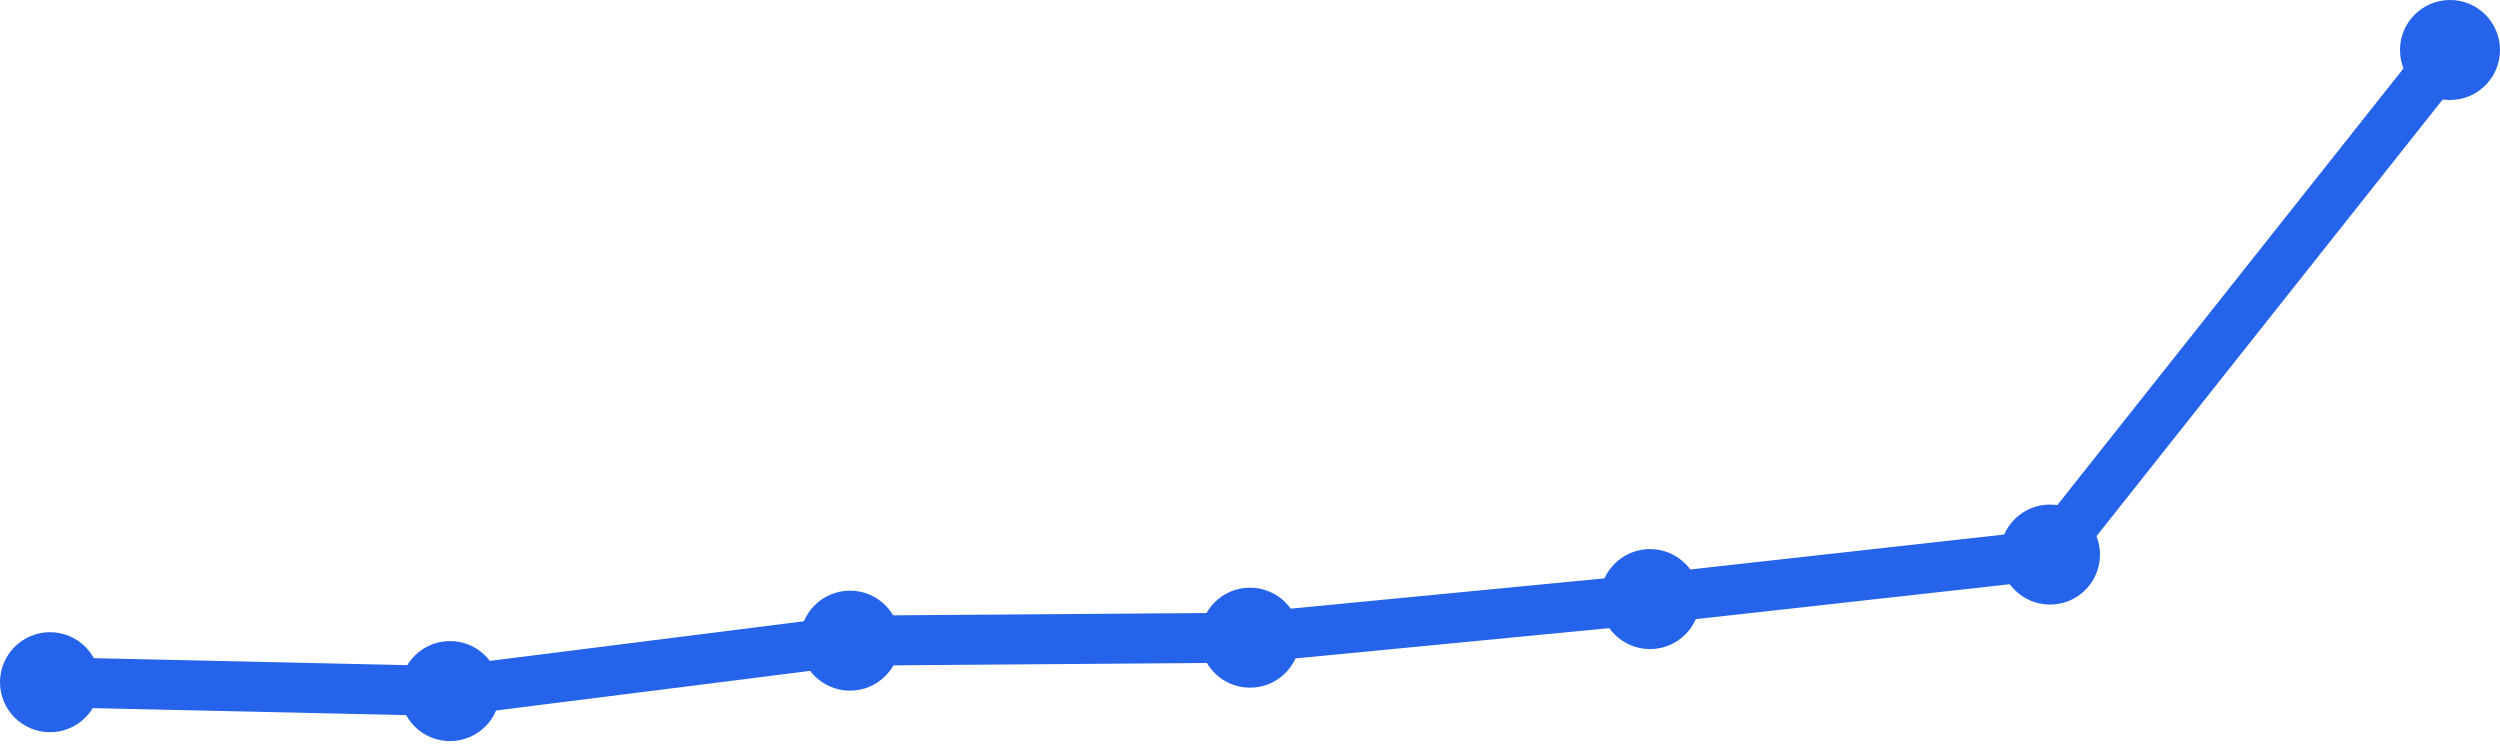
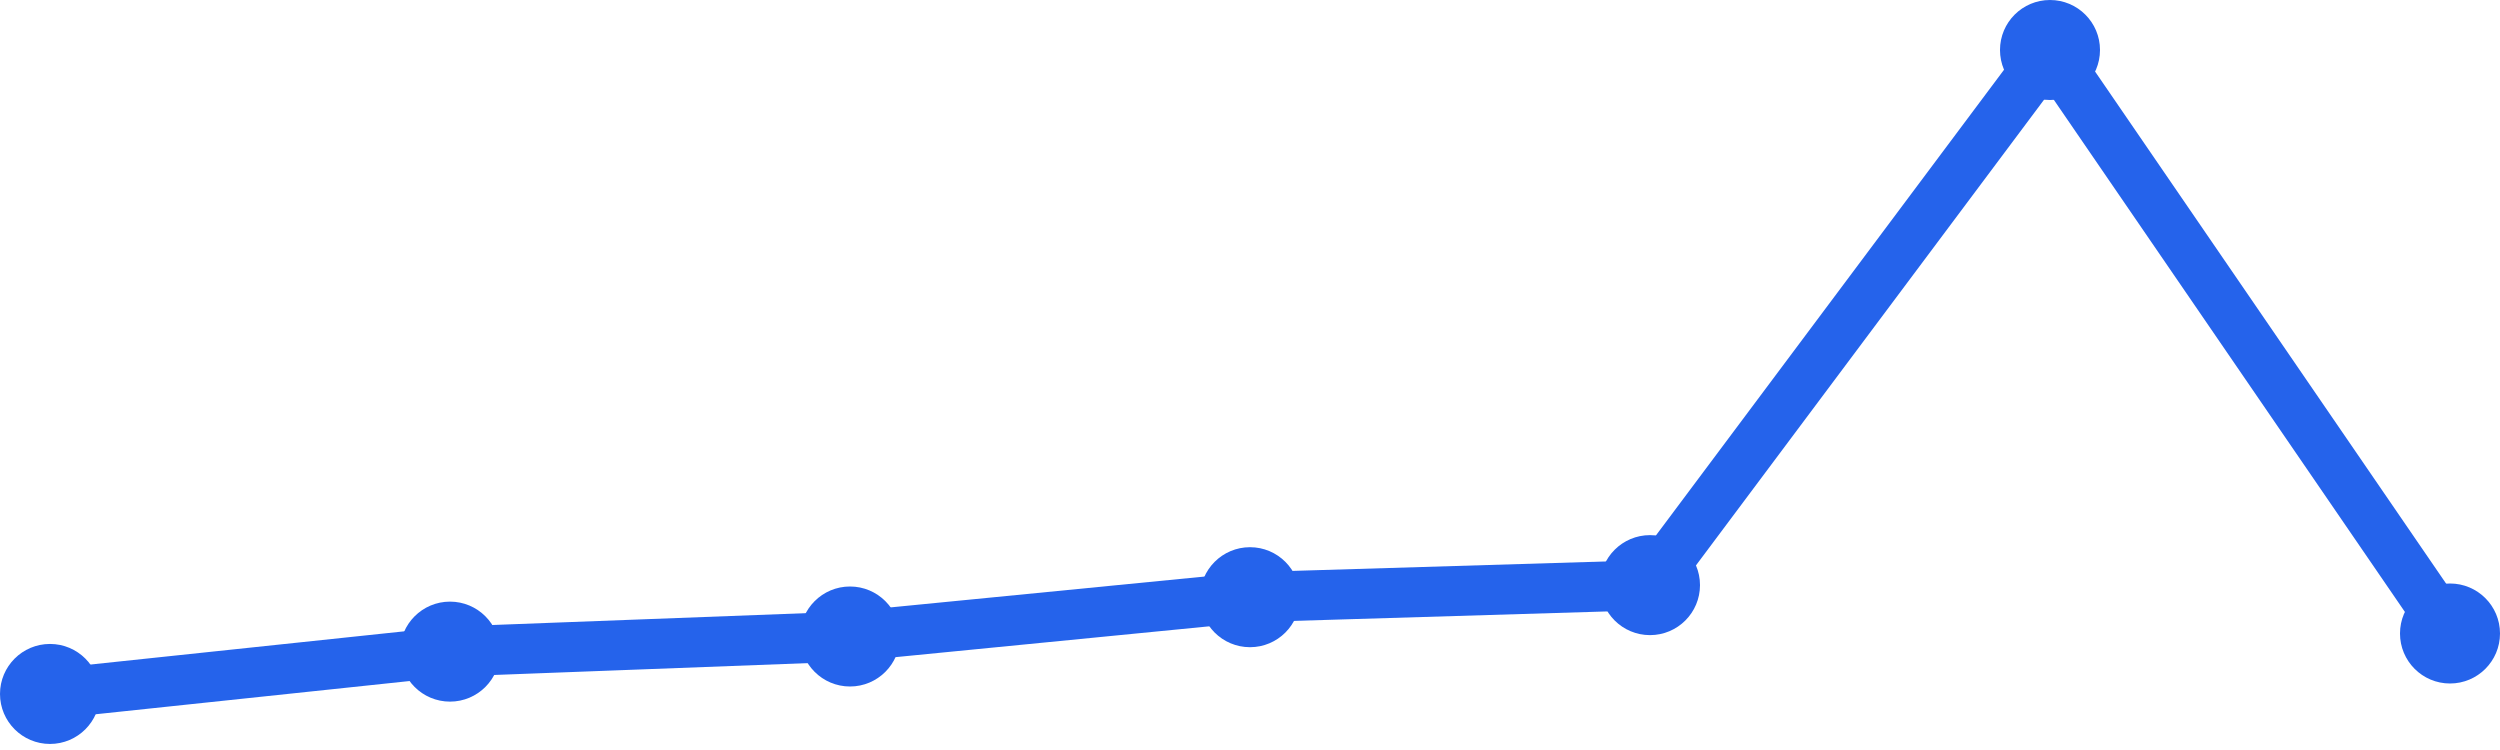
<svg xmlns="http://www.w3.org/2000/svg" width="100" height="30" viewBox="0 0 100 30">
-   <path d="M 2,27.288 L 18,27.644 L 34,25.626 L 50,25.507 L 66,23.963 L 82,22.183 L 98,2" fill="none" stroke="#2563eb" stroke-width="2" stroke-linecap="round" stroke-linejoin="round" />
-   <circle cx="2" cy="27.288" r="2" fill="#2563eb" />
-   <circle cx="18" cy="27.644" r="2" fill="#2563eb" />
-   <circle cx="34" cy="25.626" r="2" fill="#2563eb" />
-   <circle cx="50" cy="25.507" r="2" fill="#2563eb" />
-   <circle cx="66" cy="23.963" r="2" fill="#2563eb" />
-   <circle cx="82" cy="22.183" r="2" fill="#2563eb" />
-   <circle cx="98" cy="2" r="2" fill="#2563eb" />
+   <path d="M 2,27.758 L 18,26.065 L 34,25.46 L 50,23.888 L 66,23.405 L 82,2 L 98,25.34" fill="none" stroke="#2563eb" stroke-width="2" stroke-linecap="round" stroke-linejoin="round" />
+   <circle cx="2" cy="27.758" r="2" fill="#2563eb" />
+   <circle cx="18" cy="26.065" r="2" fill="#2563eb" />
+   <circle cx="34" cy="25.46" r="2" fill="#2563eb" />
+   <circle cx="50" cy="23.888" r="2" fill="#2563eb" />
+   <circle cx="66" cy="23.405" r="2" fill="#2563eb" />
+   <circle cx="82" cy="2" r="2" fill="#2563eb" />
+   <circle cx="98" cy="25.34" r="2" fill="#2563eb" />
</svg>
